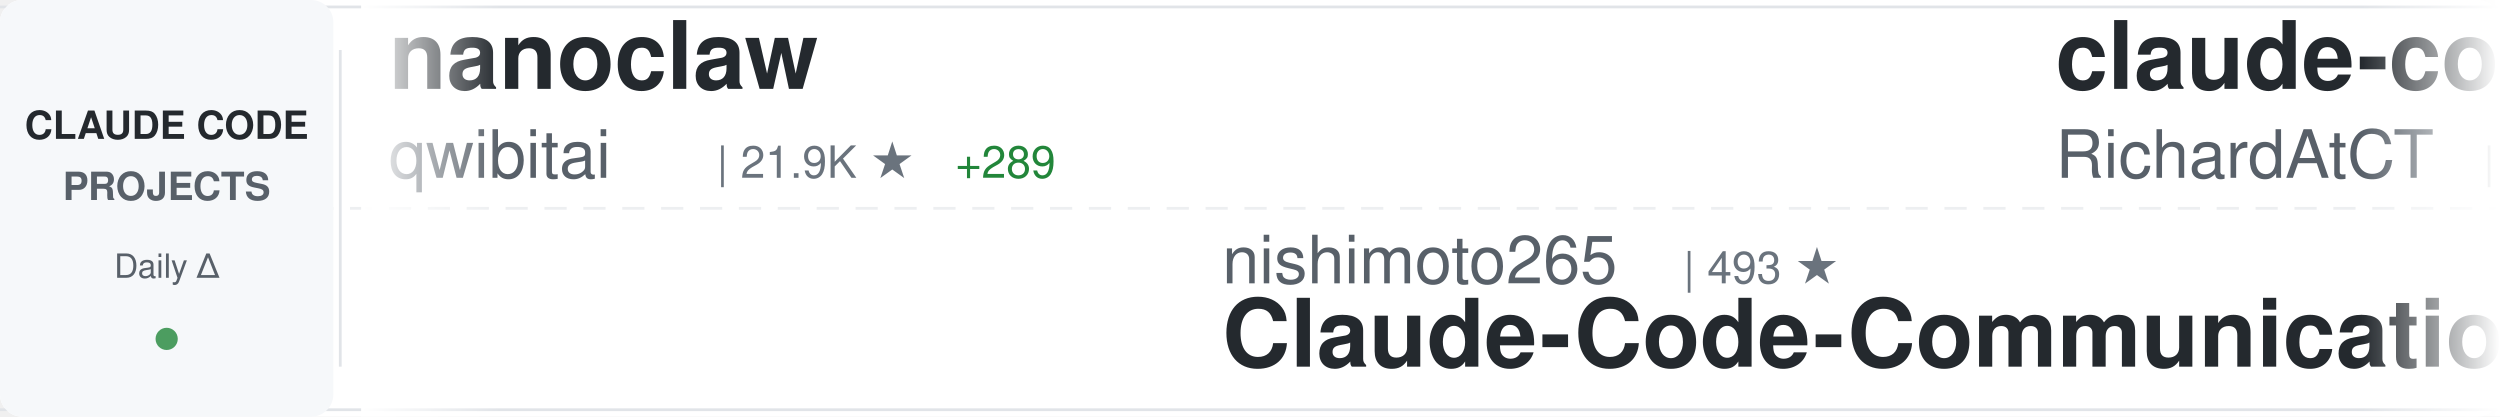
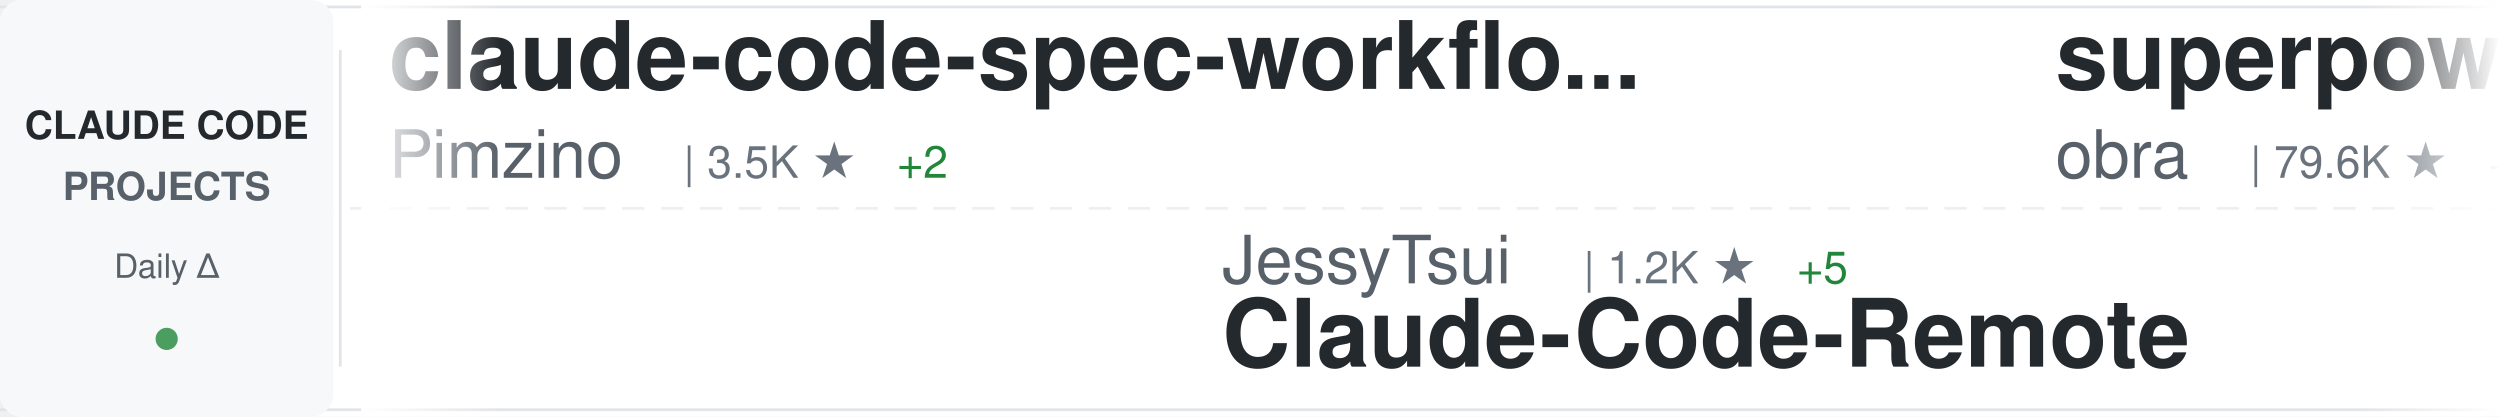
<svg xmlns="http://www.w3.org/2000/svg" width="900" height="150">
  <defs>
    <linearGradient id="awesomeLeftFade" x1="0%" y1="0%" x2="100%" y2="0%">
      <stop offset="0%" style="stop-color:#ffffff;stop-opacity:1" />
      <stop offset="100%" style="stop-color:#ffffff;stop-opacity:0" />
    </linearGradient>
    <linearGradient id="awesomeRightFade" x1="0%" y1="0%" x2="100%" y2="0%">
      <stop offset="0%" style="stop-color:#ffffff;stop-opacity:0" />
      <stop offset="100%" style="stop-color:#ffffff;stop-opacity:1" />
    </linearGradient>
  </defs>
  <rect width="900" height="150" fill="#ffffff" rx="8" />
  <rect x="0" y="2" width="900" height="1" fill="#e1e4e8" />
  <rect x="0" y="147" width="900" height="1" fill="#e1e4e8" />
  <line x1="0" y1="75" x2="900" y2="75" stroke="#e1e4e8" stroke-width="1" stroke-dasharray="8 6" opacity="0.6" />
  <rect x="0" y="0" width="120" height="150" fill="#f6f8fa" rx="8" />
  <text x="60" y="50" font-family="-apple-system, BlinkMacSystemFont, 'Segoe UI', Helvetica, Arial, sans-serif" font-size="14" font-weight="600" fill="#24292e" text-anchor="middle">CLAUDE CODE</text>
  <text x="60" y="72" font-family="-apple-system, BlinkMacSystemFont, 'Segoe UI', Helvetica, Arial, sans-serif" font-size="14" font-weight="600" fill="#586069" text-anchor="middle">PROJECTS</text>
  <text x="60" y="100" font-family="-apple-system, BlinkMacSystemFont, 'Segoe UI', Helvetica, Arial, sans-serif" font-size="12" font-weight="500" fill="#586069" text-anchor="middle">Daily Δ</text>
  <circle cx="60" cy="122" r="4" fill="#22863a" opacity="0.8" />
  <rect x="122" y="18" width="1" height="114" fill="#e1e4e8" />
  <clipPath id="awesomeTickerClip">
    <rect x="130" y="0" width="770" height="150" />
  </clipPath>
  <g clip-path="url(#awesomeTickerClip)">
    <g id="awesomeTickerItems">
      <animateTransform attributeName="transform" attributeType="XML" type="translate" from="0 0" to="-3000 0" dur="54s" repeatCount="indefinite" />
      <g transform="translate(0, 0)">
-         <text x="140" y="32" font-family="-apple-system, BlinkMacSystemFont, 'Segoe UI', Helvetica, Arial, sans-serif" font-size="34" font-weight="600" fill="#24292e">nanoclaw</text>
-         <text x="140" y="64" font-family="-apple-system, BlinkMacSystemFont, 'Segoe UI', Helvetica, Arial, sans-serif" font-size="24" font-weight="400" fill="#586069">qwibitai</text>
-         <text x="258" y="64" font-family="-apple-system, BlinkMacSystemFont, 'Segoe UI', Helvetica, Arial, sans-serif" font-size="16" font-weight="500" fill="#6a737d">| 21.9K ★</text>
-         <text x="344" y="64" font-family="-apple-system, BlinkMacSystemFont, 'Segoe UI', Helvetica, Arial, sans-serif" font-size="16" font-weight="500" fill="#22863a"> +289</text>
+         <text x="140" y="32" font-family="-apple-system, BlinkMacSystemFont, 'Segoe UI', Helvetica, Arial, sans-serif" font-size="34" font-weight="600" fill="#24292e">claude-code-spec-workflo...</text>
+         <text x="140" y="64" font-family="-apple-system, BlinkMacSystemFont, 'Segoe UI', Helvetica, Arial, sans-serif" font-size="24" font-weight="400" fill="#586069">Pimzino</text>
+         <text x="246" y="64" font-family="-apple-system, BlinkMacSystemFont, 'Segoe UI', Helvetica, Arial, sans-serif" font-size="16" font-weight="500" fill="#6a737d">| 3.5K ★</text>
+         <text x="323" y="64" font-family="-apple-system, BlinkMacSystemFont, 'Segoe UI', Helvetica, Arial, sans-serif" font-size="16" font-weight="500" fill="#22863a"> +2</text>
      </g>
      <g transform="translate(300, 0)">
-         <text x="140" y="102" font-family="-apple-system, BlinkMacSystemFont, 'Segoe UI', Helvetica, Arial, sans-serif" font-size="24" font-weight="400" fill="#586069">nishimoto265</text>
-         <text x="306" y="102" font-family="-apple-system, BlinkMacSystemFont, 'Segoe UI', Helvetica, Arial, sans-serif" font-size="16" font-weight="500" fill="#6a737d">| 493 ★</text>
-         <text x="140" y="132" font-family="-apple-system, BlinkMacSystemFont, 'Segoe UI', Helvetica, Arial, sans-serif" font-size="34" font-weight="600" fill="#24292e">Claude-Code-Communicatio...</text>
+         <text x="140" y="102" font-family="-apple-system, BlinkMacSystemFont, 'Segoe UI', Helvetica, Arial, sans-serif" font-size="24" font-weight="400" fill="#586069">JessyTsui</text>
+         <text x="270" y="102" font-family="-apple-system, BlinkMacSystemFont, 'Segoe UI', Helvetica, Arial, sans-serif" font-size="16" font-weight="500" fill="#6a737d">| 1.2K ★</text>
+         <text x="347" y="102" font-family="-apple-system, BlinkMacSystemFont, 'Segoe UI', Helvetica, Arial, sans-serif" font-size="16" font-weight="500" fill="#22863a"> +5</text>
+         <text x="140" y="132" font-family="-apple-system, BlinkMacSystemFont, 'Segoe UI', Helvetica, Arial, sans-serif" font-size="34" font-weight="600" fill="#24292e">Claude-Code-Remote</text>
      </g>
      <g transform="translate(600, 0)">
-         <text x="140" y="32" font-family="-apple-system, BlinkMacSystemFont, 'Segoe UI', Helvetica, Arial, sans-serif" font-size="34" font-weight="600" fill="#24292e">claude-code-telegram</text>
-         <text x="140" y="64" font-family="-apple-system, BlinkMacSystemFont, 'Segoe UI', Helvetica, Arial, sans-serif" font-size="24" font-weight="400" fill="#586069">RichardAtCT</text>
-         <text x="294" y="64" font-family="-apple-system, BlinkMacSystemFont, 'Segoe UI', Helvetica, Arial, sans-serif" font-size="16" font-weight="500" fill="#6a737d">| 2.0K ★</text>
-         <text x="371" y="64" font-family="-apple-system, BlinkMacSystemFont, 'Segoe UI', Helvetica, Arial, sans-serif" font-size="16" font-weight="500" fill="#22863a"> +12</text>
+         <text x="140" y="32" font-family="-apple-system, BlinkMacSystemFont, 'Segoe UI', Helvetica, Arial, sans-serif" font-size="34" font-weight="600" fill="#24292e">superpowers</text>
+         <text x="140" y="64" font-family="-apple-system, BlinkMacSystemFont, 'Segoe UI', Helvetica, Arial, sans-serif" font-size="24" font-weight="400" fill="#586069">obra</text>
+         <text x="210" y="64" font-family="-apple-system, BlinkMacSystemFont, 'Segoe UI', Helvetica, Arial, sans-serif" font-size="16" font-weight="500" fill="#6a737d">| 79.6K ★</text>
+         <text x="296" y="64" font-family="-apple-system, BlinkMacSystemFont, 'Segoe UI', Helvetica, Arial, sans-serif" font-size="16" font-weight="500" fill="#22863a"> +1.8K</text>
      </g>
      <g transform="translate(900, 0)">
-         <text x="140" y="102" font-family="-apple-system, BlinkMacSystemFont, 'Segoe UI', Helvetica, Arial, sans-serif" font-size="24" font-weight="400" fill="#586069">diet103</text>
-         <text x="246" y="102" font-family="-apple-system, BlinkMacSystemFont, 'Segoe UI', Helvetica, Arial, sans-serif" font-size="16" font-weight="500" fill="#6a737d">| 9.2K ★</text>
-         <text x="323" y="102" font-family="-apple-system, BlinkMacSystemFont, 'Segoe UI', Helvetica, Arial, sans-serif" font-size="16" font-weight="500" fill="#22863a"> +8</text>
-         <text x="140" y="132" font-family="-apple-system, BlinkMacSystemFont, 'Segoe UI', Helvetica, Arial, sans-serif" font-size="34" font-weight="600" fill="#24292e">claude-code-infrastructu...</text>
+         <text x="140" y="102" font-family="-apple-system, BlinkMacSystemFont, 'Segoe UI', Helvetica, Arial, sans-serif" font-size="24" font-weight="400" fill="#586069">sugyan</text>
+         <text x="234" y="102" font-family="-apple-system, BlinkMacSystemFont, 'Segoe UI', Helvetica, Arial, sans-serif" font-size="16" font-weight="500" fill="#6a737d">| 957 ★</text>
+         <text x="302" y="102" font-family="-apple-system, BlinkMacSystemFont, 'Segoe UI', Helvetica, Arial, sans-serif" font-size="16" font-weight="500" fill="#22863a"> +3</text>
+         <text x="140" y="132" font-family="-apple-system, BlinkMacSystemFont, 'Segoe UI', Helvetica, Arial, sans-serif" font-size="34" font-weight="600" fill="#24292e">claude-code-webui</text>
      </g>
      <g transform="translate(1200, 0)">
-         <text x="140" y="32" font-family="-apple-system, BlinkMacSystemFont, 'Segoe UI', Helvetica, Arial, sans-serif" font-size="34" font-weight="600" fill="#24292e">skills</text>
-         <text x="140" y="64" font-family="-apple-system, BlinkMacSystemFont, 'Segoe UI', Helvetica, Arial, sans-serif" font-size="24" font-weight="400" fill="#586069">anthropics</text>
-         <text x="282" y="64" font-family="-apple-system, BlinkMacSystemFont, 'Segoe UI', Helvetica, Arial, sans-serif" font-size="16" font-weight="500" fill="#6a737d">| 91.5K ★</text>
-         <text x="368" y="64" font-family="-apple-system, BlinkMacSystemFont, 'Segoe UI', Helvetica, Arial, sans-serif" font-size="16" font-weight="500" fill="#22863a"> +1.2K</text>
+         <text x="140" y="32" font-family="-apple-system, BlinkMacSystemFont, 'Segoe UI', Helvetica, Arial, sans-serif" font-size="34" font-weight="600" fill="#24292e">claude-code-mcp</text>
+         <text x="140" y="64" font-family="-apple-system, BlinkMacSystemFont, 'Segoe UI', Helvetica, Arial, sans-serif" font-size="24" font-weight="400" fill="#586069">steipete</text>
+         <text x="258" y="64" font-family="-apple-system, BlinkMacSystemFont, 'Segoe UI', Helvetica, Arial, sans-serif" font-size="16" font-weight="500" fill="#6a737d">| 1.2K ★</text>
      </g>
      <g transform="translate(1500, 0)">
-         <text x="140" y="102" font-family="-apple-system, BlinkMacSystemFont, 'Segoe UI', Helvetica, Arial, sans-serif" font-size="24" font-weight="400" fill="#586069">fuergaosi233</text>
-         <text x="306" y="102" font-family="-apple-system, BlinkMacSystemFont, 'Segoe UI', Helvetica, Arial, sans-serif" font-size="16" font-weight="500" fill="#6a737d">| 2.1K ★</text>
-         <text x="383" y="102" font-family="-apple-system, BlinkMacSystemFont, 'Segoe UI', Helvetica, Arial, sans-serif" font-size="16" font-weight="500" fill="#22863a"> +5</text>
-         <text x="140" y="132" font-family="-apple-system, BlinkMacSystemFont, 'Segoe UI', Helvetica, Arial, sans-serif" font-size="34" font-weight="600" fill="#24292e">claude-code-proxy</text>
+         <text x="140" y="102" font-family="-apple-system, BlinkMacSystemFont, 'Segoe UI', Helvetica, Arial, sans-serif" font-size="24" font-weight="400" fill="#586069">ericbuess</text>
+         <text x="270" y="102" font-family="-apple-system, BlinkMacSystemFont, 'Segoe UI', Helvetica, Arial, sans-serif" font-size="16" font-weight="500" fill="#6a737d">| 729 ★</text>
+         <text x="338" y="102" font-family="-apple-system, BlinkMacSystemFont, 'Segoe UI', Helvetica, Arial, sans-serif" font-size="16" font-weight="500" fill="#22863a"> +1</text>
+         <text x="140" y="132" font-family="-apple-system, BlinkMacSystemFont, 'Segoe UI', Helvetica, Arial, sans-serif" font-size="34" font-weight="600" fill="#24292e">claude-code-docs</text>
      </g>
      <g transform="translate(1800, 0)">
-         <text x="140" y="32" font-family="-apple-system, BlinkMacSystemFont, 'Segoe UI', Helvetica, Arial, sans-serif" font-size="34" font-weight="600" fill="#24292e">claude-code-cheat-sheet</text>
-         <text x="140" y="64" font-family="-apple-system, BlinkMacSystemFont, 'Segoe UI', Helvetica, Arial, sans-serif" font-size="24" font-weight="400" fill="#586069">Njengah</text>
-         <text x="246" y="64" font-family="-apple-system, BlinkMacSystemFont, 'Segoe UI', Helvetica, Arial, sans-serif" font-size="16" font-weight="500" fill="#6a737d">| 1.4K ★</text>
-         <text x="323" y="64" font-family="-apple-system, BlinkMacSystemFont, 'Segoe UI', Helvetica, Arial, sans-serif" font-size="16" font-weight="500" fill="#22863a"> +5</text>
+         <text x="140" y="32" font-family="-apple-system, BlinkMacSystemFont, 'Segoe UI', Helvetica, Arial, sans-serif" font-size="34" font-weight="600" fill="#24292e">claude-code-settings</text>
+         <text x="140" y="64" font-family="-apple-system, BlinkMacSystemFont, 'Segoe UI', Helvetica, Arial, sans-serif" font-size="24" font-weight="400" fill="#586069">feiskyer</text>
+         <text x="258" y="64" font-family="-apple-system, BlinkMacSystemFont, 'Segoe UI', Helvetica, Arial, sans-serif" font-size="16" font-weight="500" fill="#6a737d">| 1.3K ★</text>
+         <text x="335" y="64" font-family="-apple-system, BlinkMacSystemFont, 'Segoe UI', Helvetica, Arial, sans-serif" font-size="16" font-weight="500" fill="#22863a"> +6</text>
      </g>
      <g transform="translate(2100, 0)">
-         <text x="140" y="102" font-family="-apple-system, BlinkMacSystemFont, 'Segoe UI', Helvetica, Arial, sans-serif" font-size="24" font-weight="400" fill="#586069">zebbern</text>
-         <text x="246" y="102" font-family="-apple-system, BlinkMacSystemFont, 'Segoe UI', Helvetica, Arial, sans-serif" font-size="16" font-weight="500" fill="#6a737d">| 3.6K ★</text>
-         <text x="323" y="102" font-family="-apple-system, BlinkMacSystemFont, 'Segoe UI', Helvetica, Arial, sans-serif" font-size="16" font-weight="500" fill="#22863a"> +12</text>
-         <text x="140" y="132" font-family="-apple-system, BlinkMacSystemFont, 'Segoe UI', Helvetica, Arial, sans-serif" font-size="34" font-weight="600" fill="#24292e">claude-code-guide</text>
+         <text x="140" y="102" font-family="-apple-system, BlinkMacSystemFont, 'Segoe UI', Helvetica, Arial, sans-serif" font-size="24" font-weight="400" fill="#586069">Yeachan-Heo</text>
+         <text x="294" y="102" font-family="-apple-system, BlinkMacSystemFont, 'Segoe UI', Helvetica, Arial, sans-serif" font-size="16" font-weight="500" fill="#6a737d">| 9.5K ★</text>
+         <text x="371" y="102" font-family="-apple-system, BlinkMacSystemFont, 'Segoe UI', Helvetica, Arial, sans-serif" font-size="16" font-weight="500" fill="#22863a"> +137</text>
+         <text x="140" y="132" font-family="-apple-system, BlinkMacSystemFont, 'Segoe UI', Helvetica, Arial, sans-serif" font-size="34" font-weight="600" fill="#24292e">oh-my-claudecode</text>
      </g>
      <g transform="translate(2400, 0)">
-         <text x="140" y="32" font-family="-apple-system, BlinkMacSystemFont, 'Segoe UI', Helvetica, Arial, sans-serif" font-size="34" font-weight="600" fill="#24292e">claude-coder</text>
-         <text x="140" y="64" font-family="-apple-system, BlinkMacSystemFont, 'Segoe UI', Helvetica, Arial, sans-serif" font-size="24" font-weight="400" fill="#586069">kodu-ai</text>
-         <text x="246" y="64" font-family="-apple-system, BlinkMacSystemFont, 'Segoe UI', Helvetica, Arial, sans-serif" font-size="16" font-weight="500" fill="#6a737d">| 5.3K ★</text>
-         <text x="323" y="64" font-family="-apple-system, BlinkMacSystemFont, 'Segoe UI', Helvetica, Arial, sans-serif" font-size="16" font-weight="500" fill="#22863a"> +1</text>
+         <text x="140" y="32" font-family="-apple-system, BlinkMacSystemFont, 'Segoe UI', Helvetica, Arial, sans-serif" font-size="34" font-weight="600" fill="#24292e">claude-code-requirements...</text>
+         <text x="140" y="64" font-family="-apple-system, BlinkMacSystemFont, 'Segoe UI', Helvetica, Arial, sans-serif" font-size="24" font-weight="400" fill="#586069">rizethereum</text>
+         <text x="294" y="64" font-family="-apple-system, BlinkMacSystemFont, 'Segoe UI', Helvetica, Arial, sans-serif" font-size="16" font-weight="500" fill="#6a737d">| 1.8K ★</text>
+         <text x="371" y="64" font-family="-apple-system, BlinkMacSystemFont, 'Segoe UI', Helvetica, Arial, sans-serif" font-size="16" font-weight="500" fill="#22863a"> +1</text>
      </g>
      <g transform="translate(2700, 0)">
-         <text x="140" y="102" font-family="-apple-system, BlinkMacSystemFont, 'Segoe UI', Helvetica, Arial, sans-serif" font-size="24" font-weight="400" fill="#586069">ComposioHQ</text>
-         <text x="282" y="102" font-family="-apple-system, BlinkMacSystemFont, 'Segoe UI', Helvetica, Arial, sans-serif" font-size="16" font-weight="500" fill="#6a737d">| 43.3K ★</text>
-         <text x="368" y="102" font-family="-apple-system, BlinkMacSystemFont, 'Segoe UI', Helvetica, Arial, sans-serif" font-size="16" font-weight="500" fill="#22863a"> +347</text>
-         <text x="140" y="132" font-family="-apple-system, BlinkMacSystemFont, 'Segoe UI', Helvetica, Arial, sans-serif" font-size="34" font-weight="600" fill="#24292e">awesome-claude-skills</text>
+         <text x="140" y="102" font-family="-apple-system, BlinkMacSystemFont, 'Segoe UI', Helvetica, Arial, sans-serif" font-size="24" font-weight="400" fill="#586069">anthropics</text>
+         <text x="282" y="102" font-family="-apple-system, BlinkMacSystemFont, 'Segoe UI', Helvetica, Arial, sans-serif" font-size="16" font-weight="500" fill="#6a737d">| 6.2K ★</text>
+         <text x="359" y="102" font-family="-apple-system, BlinkMacSystemFont, 'Segoe UI', Helvetica, Arial, sans-serif" font-size="16" font-weight="500" fill="#22863a"> +34</text>
+         <text x="140" y="132" font-family="-apple-system, BlinkMacSystemFont, 'Segoe UI', Helvetica, Arial, sans-serif" font-size="34" font-weight="600" fill="#24292e">claude-code-action</text>
      </g>
      <g transform="translate(3000, 0)">
-         <text x="140" y="32" font-family="-apple-system, BlinkMacSystemFont, 'Segoe UI', Helvetica, Arial, sans-serif" font-size="34" font-weight="600" fill="#24292e">nanoclaw</text>
-         <text x="140" y="64" font-family="-apple-system, BlinkMacSystemFont, 'Segoe UI', Helvetica, Arial, sans-serif" font-size="24" font-weight="400" fill="#586069">qwibitai</text>
-         <text x="258" y="64" font-family="-apple-system, BlinkMacSystemFont, 'Segoe UI', Helvetica, Arial, sans-serif" font-size="16" font-weight="500" fill="#6a737d">| 21.9K ★</text>
-         <text x="344" y="64" font-family="-apple-system, BlinkMacSystemFont, 'Segoe UI', Helvetica, Arial, sans-serif" font-size="16" font-weight="500" fill="#22863a"> +289</text>
+         <text x="140" y="32" font-family="-apple-system, BlinkMacSystemFont, 'Segoe UI', Helvetica, Arial, sans-serif" font-size="34" font-weight="600" fill="#24292e">claude-code-spec-workflo...</text>
+         <text x="140" y="64" font-family="-apple-system, BlinkMacSystemFont, 'Segoe UI', Helvetica, Arial, sans-serif" font-size="24" font-weight="400" fill="#586069">Pimzino</text>
+         <text x="246" y="64" font-family="-apple-system, BlinkMacSystemFont, 'Segoe UI', Helvetica, Arial, sans-serif" font-size="16" font-weight="500" fill="#6a737d">| 3.5K ★</text>
+         <text x="323" y="64" font-family="-apple-system, BlinkMacSystemFont, 'Segoe UI', Helvetica, Arial, sans-serif" font-size="16" font-weight="500" fill="#22863a"> +2</text>
      </g>
      <g transform="translate(3300, 0)">
-         <text x="140" y="102" font-family="-apple-system, BlinkMacSystemFont, 'Segoe UI', Helvetica, Arial, sans-serif" font-size="24" font-weight="400" fill="#586069">nishimoto265</text>
-         <text x="306" y="102" font-family="-apple-system, BlinkMacSystemFont, 'Segoe UI', Helvetica, Arial, sans-serif" font-size="16" font-weight="500" fill="#6a737d">| 493 ★</text>
-         <text x="140" y="132" font-family="-apple-system, BlinkMacSystemFont, 'Segoe UI', Helvetica, Arial, sans-serif" font-size="34" font-weight="600" fill="#24292e">Claude-Code-Communicatio...</text>
+         <text x="140" y="102" font-family="-apple-system, BlinkMacSystemFont, 'Segoe UI', Helvetica, Arial, sans-serif" font-size="24" font-weight="400" fill="#586069">JessyTsui</text>
+         <text x="270" y="102" font-family="-apple-system, BlinkMacSystemFont, 'Segoe UI', Helvetica, Arial, sans-serif" font-size="16" font-weight="500" fill="#6a737d">| 1.2K ★</text>
+         <text x="347" y="102" font-family="-apple-system, BlinkMacSystemFont, 'Segoe UI', Helvetica, Arial, sans-serif" font-size="16" font-weight="500" fill="#22863a"> +5</text>
+         <text x="140" y="132" font-family="-apple-system, BlinkMacSystemFont, 'Segoe UI', Helvetica, Arial, sans-serif" font-size="34" font-weight="600" fill="#24292e">Claude-Code-Remote</text>
      </g>
      <g transform="translate(3600, 0)">
-         <text x="140" y="32" font-family="-apple-system, BlinkMacSystemFont, 'Segoe UI', Helvetica, Arial, sans-serif" font-size="34" font-weight="600" fill="#24292e">claude-code-telegram</text>
-         <text x="140" y="64" font-family="-apple-system, BlinkMacSystemFont, 'Segoe UI', Helvetica, Arial, sans-serif" font-size="24" font-weight="400" fill="#586069">RichardAtCT</text>
-         <text x="294" y="64" font-family="-apple-system, BlinkMacSystemFont, 'Segoe UI', Helvetica, Arial, sans-serif" font-size="16" font-weight="500" fill="#6a737d">| 2.0K ★</text>
-         <text x="371" y="64" font-family="-apple-system, BlinkMacSystemFont, 'Segoe UI', Helvetica, Arial, sans-serif" font-size="16" font-weight="500" fill="#22863a"> +12</text>
+         <text x="140" y="32" font-family="-apple-system, BlinkMacSystemFont, 'Segoe UI', Helvetica, Arial, sans-serif" font-size="34" font-weight="600" fill="#24292e">superpowers</text>
+         <text x="140" y="64" font-family="-apple-system, BlinkMacSystemFont, 'Segoe UI', Helvetica, Arial, sans-serif" font-size="24" font-weight="400" fill="#586069">obra</text>
+         <text x="210" y="64" font-family="-apple-system, BlinkMacSystemFont, 'Segoe UI', Helvetica, Arial, sans-serif" font-size="16" font-weight="500" fill="#6a737d">| 79.6K ★</text>
+         <text x="296" y="64" font-family="-apple-system, BlinkMacSystemFont, 'Segoe UI', Helvetica, Arial, sans-serif" font-size="16" font-weight="500" fill="#22863a"> +1.8K</text>
      </g>
      <g transform="translate(3900, 0)">
-         <text x="140" y="102" font-family="-apple-system, BlinkMacSystemFont, 'Segoe UI', Helvetica, Arial, sans-serif" font-size="24" font-weight="400" fill="#586069">diet103</text>
-         <text x="246" y="102" font-family="-apple-system, BlinkMacSystemFont, 'Segoe UI', Helvetica, Arial, sans-serif" font-size="16" font-weight="500" fill="#6a737d">| 9.2K ★</text>
-         <text x="323" y="102" font-family="-apple-system, BlinkMacSystemFont, 'Segoe UI', Helvetica, Arial, sans-serif" font-size="16" font-weight="500" fill="#22863a"> +8</text>
-         <text x="140" y="132" font-family="-apple-system, BlinkMacSystemFont, 'Segoe UI', Helvetica, Arial, sans-serif" font-size="34" font-weight="600" fill="#24292e">claude-code-infrastructu...</text>
+         <text x="140" y="102" font-family="-apple-system, BlinkMacSystemFont, 'Segoe UI', Helvetica, Arial, sans-serif" font-size="24" font-weight="400" fill="#586069">sugyan</text>
+         <text x="234" y="102" font-family="-apple-system, BlinkMacSystemFont, 'Segoe UI', Helvetica, Arial, sans-serif" font-size="16" font-weight="500" fill="#6a737d">| 957 ★</text>
+         <text x="302" y="102" font-family="-apple-system, BlinkMacSystemFont, 'Segoe UI', Helvetica, Arial, sans-serif" font-size="16" font-weight="500" fill="#22863a"> +3</text>
+         <text x="140" y="132" font-family="-apple-system, BlinkMacSystemFont, 'Segoe UI', Helvetica, Arial, sans-serif" font-size="34" font-weight="600" fill="#24292e">claude-code-webui</text>
      </g>
    </g>
  </g>
  <rect x="130" y="0" width="50" height="150" fill="url(#awesomeLeftFade)" />
  <rect x="850" y="0" width="50" height="150" fill="url(#awesomeRightFade)" />
</svg>
